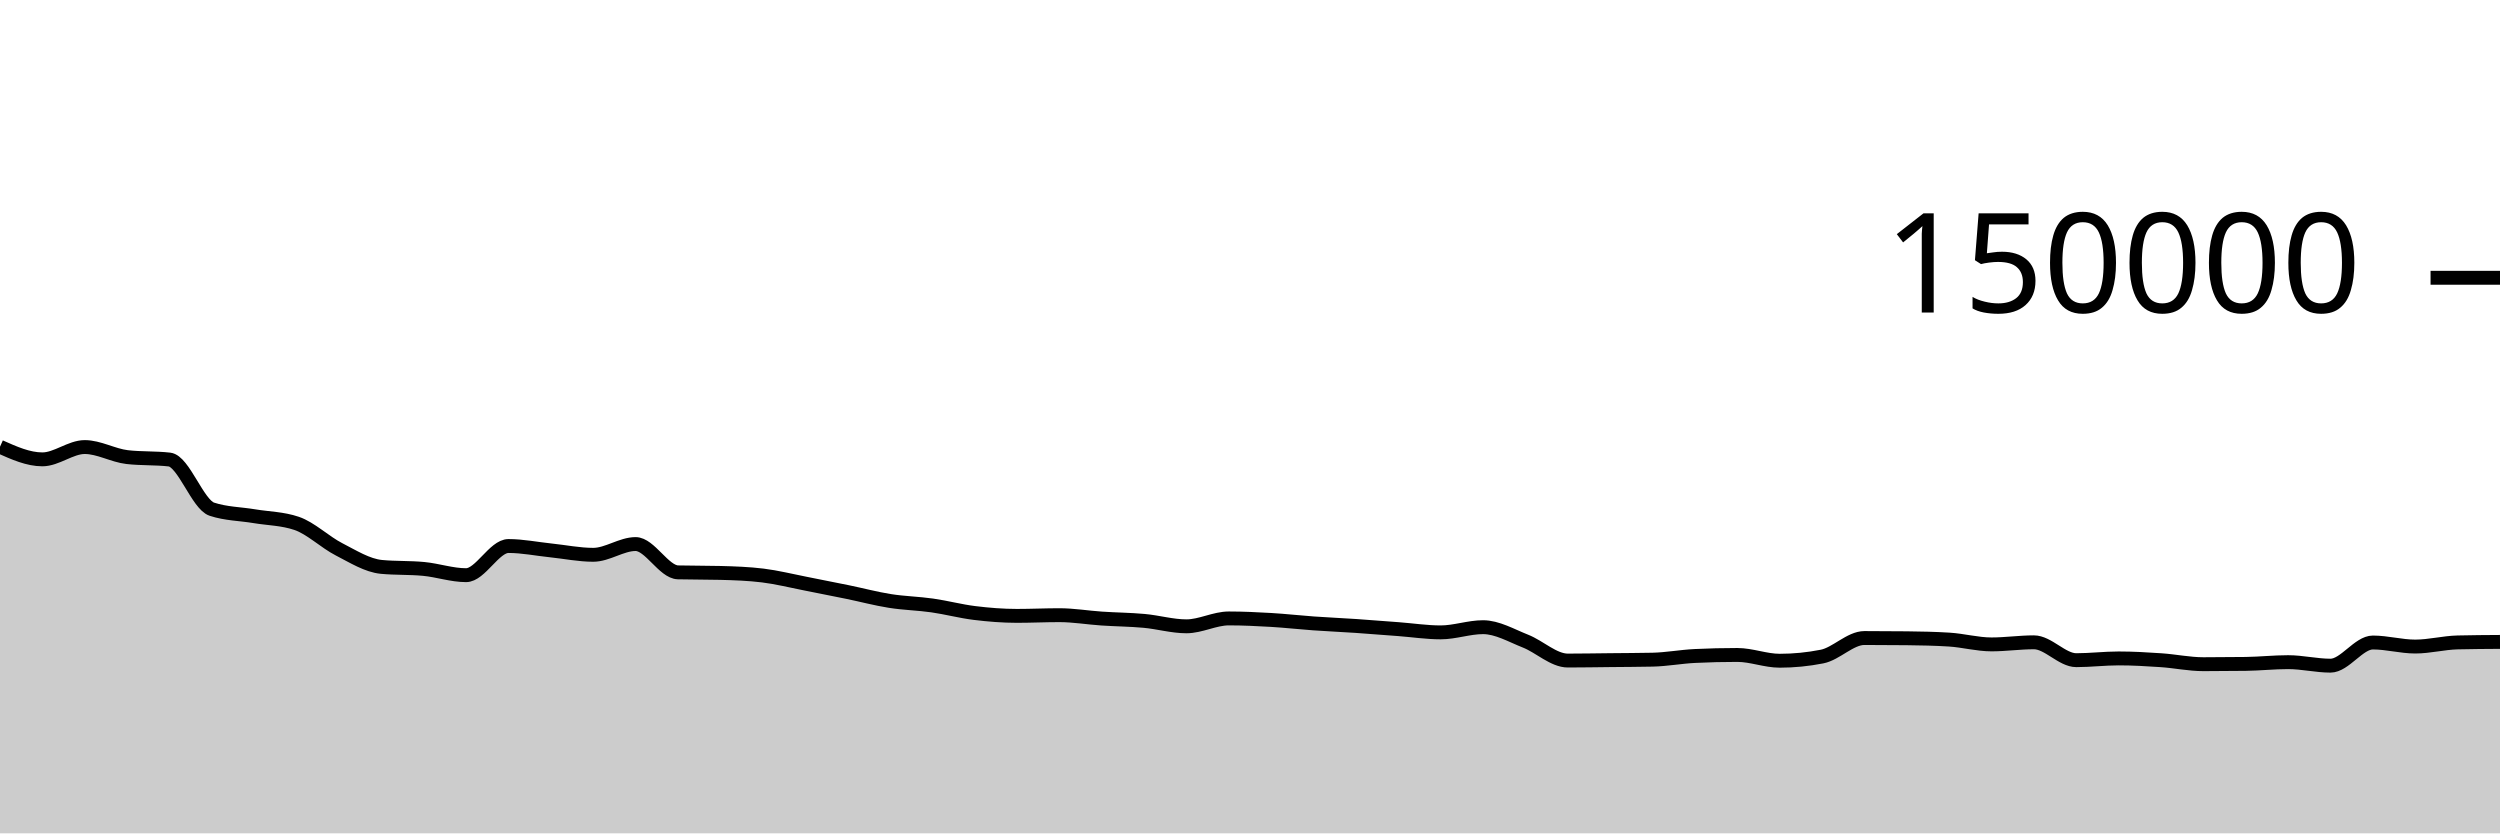
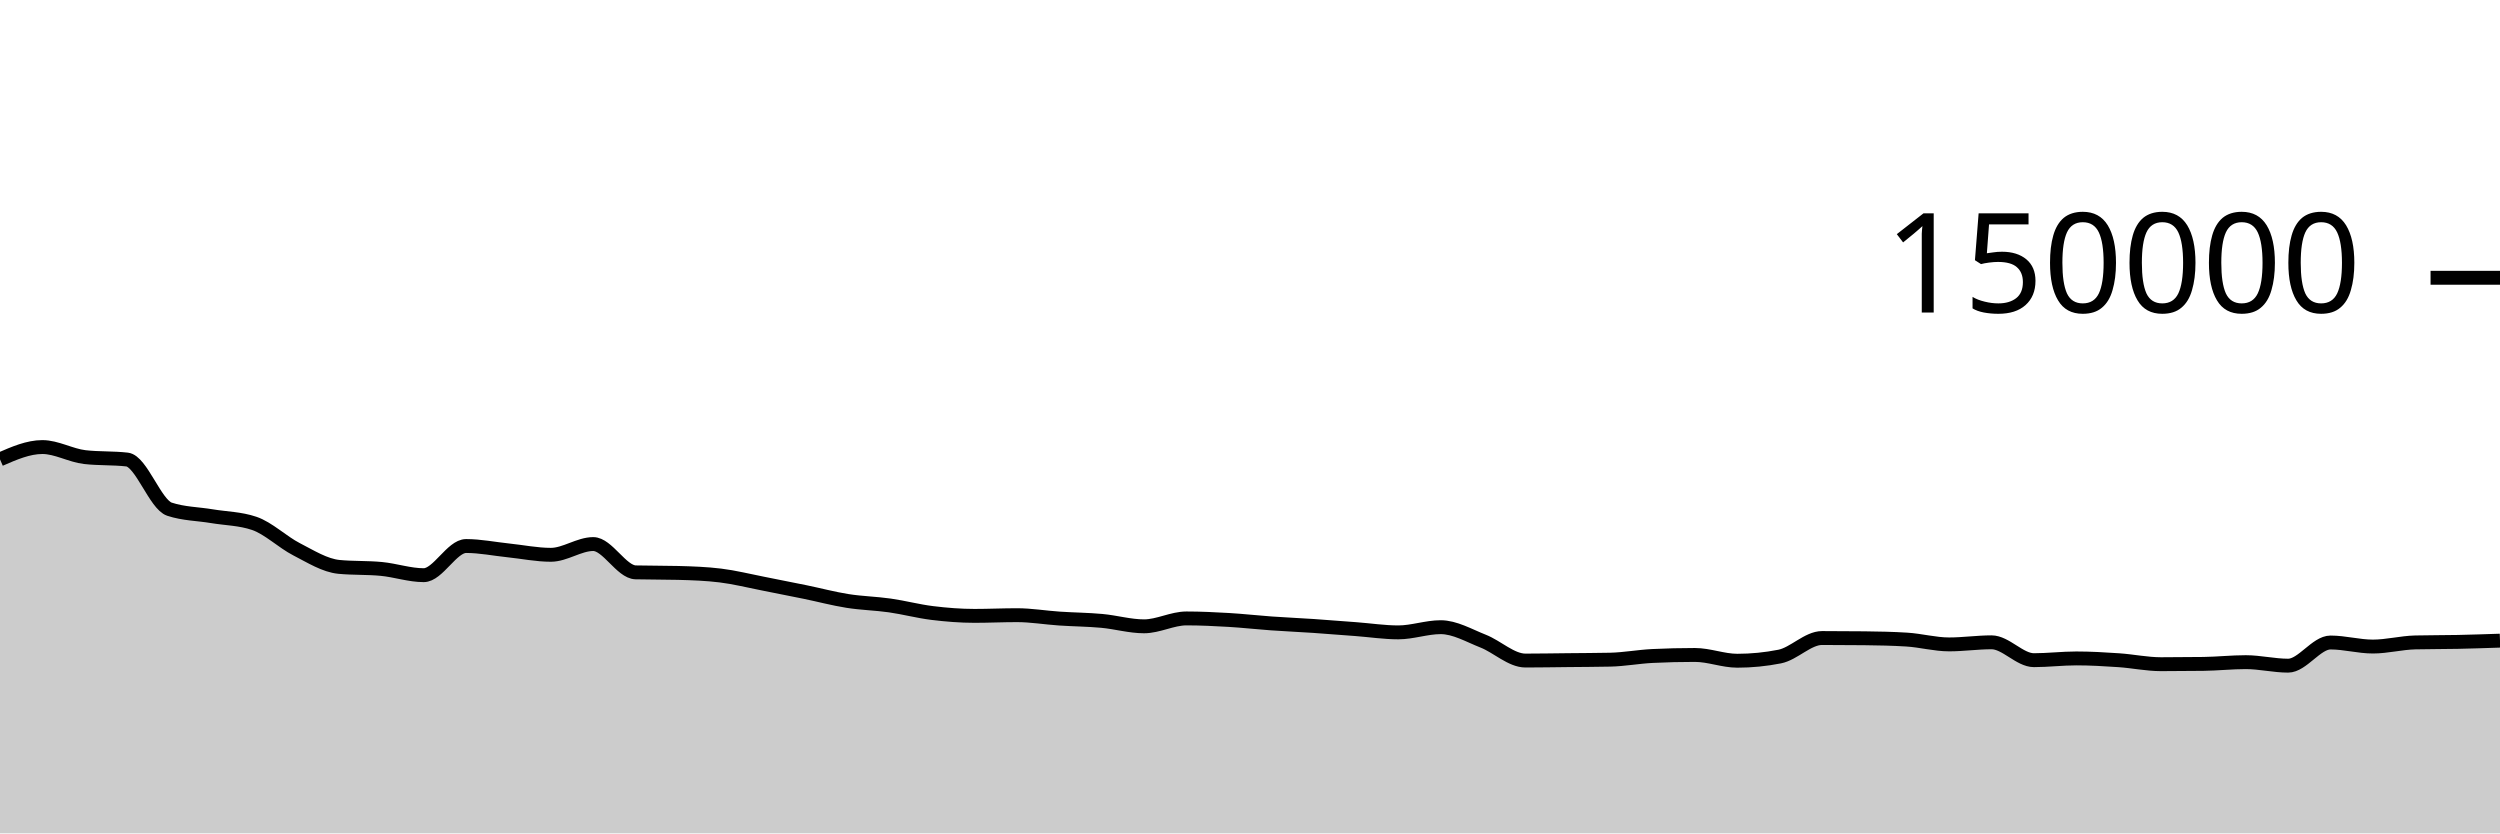
<svg xmlns="http://www.w3.org/2000/svg" viewBox="0 0 180 60">
  <g transform="translate(0,20)">
-     <path class="area" fill="rgba(0, 0, 0, 0.2)" d="M0,12.166C1.017,12.62,2.034,13.074,3.051,13.074C4.068,13.074,5.085,12.188,6.102,12.188C7.119,12.188,8.136,12.793,9.153,12.911C10.169,13.029,11.186,12.97,12.203,13.087C13.22,13.205,14.237,16.326,15.254,16.662C16.271,16.998,17.288,16.996,18.305,17.166C19.322,17.336,20.339,17.338,21.356,17.683C22.373,18.028,23.39,19.027,24.407,19.549C25.424,20.072,26.441,20.718,27.458,20.816C28.475,20.914,29.492,20.865,30.508,20.963C31.525,21.061,32.542,21.413,33.559,21.413C34.576,21.413,35.593,19.313,36.61,19.313C37.627,19.313,38.644,19.524,39.661,19.629C40.678,19.735,41.695,19.946,42.712,19.946C43.729,19.946,44.746,19.172,45.763,19.172C46.78,19.172,47.797,21.183,48.814,21.21C49.831,21.236,50.847,21.223,51.864,21.25C52.881,21.276,53.898,21.312,54.915,21.436C55.932,21.56,56.949,21.817,57.966,22.015C58.983,22.213,60,22.416,61.017,22.625C62.034,22.834,63.051,23.107,64.068,23.268C65.085,23.43,66.102,23.448,67.119,23.593C68.136,23.738,69.153,24.011,70.169,24.136C71.186,24.261,72.203,24.343,73.22,24.343C74.237,24.343,75.254,24.293,76.271,24.293C77.288,24.293,78.305,24.468,79.322,24.536C80.339,24.605,81.356,24.61,82.373,24.703C83.39,24.796,84.407,25.095,85.424,25.095C86.441,25.095,87.458,24.527,88.475,24.527C89.492,24.527,90.508,24.577,91.525,24.636C92.542,24.696,93.559,24.813,94.576,24.885C95.593,24.957,96.61,25.001,97.627,25.069C98.644,25.138,99.661,25.22,100.678,25.297C101.695,25.374,102.712,25.531,103.729,25.531C104.746,25.531,105.763,25.157,106.78,25.157C107.797,25.157,108.814,25.758,109.831,26.159C110.847,26.559,111.864,27.56,112.881,27.56C113.898,27.56,114.915,27.54,115.932,27.53C116.949,27.519,117.966,27.518,118.983,27.496C120,27.474,121.017,27.28,122.034,27.231C123.051,27.181,124.068,27.157,125.085,27.157C126.102,27.157,127.119,27.573,128.136,27.573C129.153,27.573,130.169,27.473,131.186,27.272C132.203,27.071,133.22,25.938,134.237,25.938C135.254,25.938,136.271,25.944,137.288,25.955C138.305,25.966,139.322,25.987,140.339,26.05C141.356,26.114,142.373,26.397,143.39,26.397C144.407,26.397,145.424,26.246,146.441,26.246C147.458,26.246,148.475,27.533,149.492,27.533C150.508,27.533,151.525,27.406,152.542,27.406C153.559,27.406,154.576,27.466,155.593,27.535C156.61,27.604,157.627,27.822,158.644,27.822C159.661,27.822,160.678,27.815,161.695,27.801C162.712,27.787,163.729,27.675,164.746,27.675C165.763,27.675,166.78,27.928,167.797,27.928C168.814,27.928,169.831,26.26,170.847,26.26C171.864,26.26,172.881,26.552,173.898,26.552C174.915,26.552,175.932,26.279,176.949,26.254C177.966,26.23,178.983,26.223,180,26.217L180,40C178.983,40,177.966,40,176.949,40C175.932,40,174.915,40,173.898,40C172.881,40,171.864,40,170.847,40C169.831,40,168.814,40,167.797,40C166.78,40,165.763,40,164.746,40C163.729,40,162.712,40,161.695,40C160.678,40,159.661,40,158.644,40C157.627,40,156.61,40,155.593,40C154.576,40,153.559,40,152.542,40C151.525,40,150.508,40,149.492,40C148.475,40,147.458,40,146.441,40C145.424,40,144.407,40,143.39,40C142.373,40,141.356,40,140.339,40C139.322,40,138.305,40,137.288,40C136.271,40,135.254,40,134.237,40C133.22,40,132.203,40,131.186,40C130.169,40,129.153,40,128.136,40C127.119,40,126.102,40,125.085,40C124.068,40,123.051,40,122.034,40C121.017,40,120,40,118.983,40C117.966,40,116.949,40,115.932,40C114.915,40,113.898,40,112.881,40C111.864,40,110.847,40,109.831,40C108.814,40,107.797,40,106.78,40C105.763,40,104.746,40,103.729,40C102.712,40,101.695,40,100.678,40C99.661,40,98.644,40,97.627,40C96.61,40,95.593,40,94.576,40C93.559,40,92.542,40,91.525,40C90.508,40,89.492,40,88.475,40C87.458,40,86.441,40,85.424,40C84.407,40,83.39,40,82.373,40C81.356,40,80.339,40,79.322,40C78.305,40,77.288,40,76.271,40C75.254,40,74.237,40,73.22,40C72.203,40,71.186,40,70.169,40C69.153,40,68.136,40,67.119,40C66.102,40,65.085,40,64.068,40C63.051,40,62.034,40,61.017,40C60,40,58.983,40,57.966,40C56.949,40,55.932,40,54.915,40C53.898,40,52.881,40,51.864,40C50.847,40,49.831,40,48.814,40C47.797,40,46.78,40,45.763,40C44.746,40,43.729,40,42.712,40C41.695,40,40.678,40,39.661,40C38.644,40,37.627,40,36.61,40C35.593,40,34.576,40,33.559,40C32.542,40,31.525,40,30.508,40C29.492,40,28.475,40,27.458,40C26.441,40,25.424,40,24.407,40C23.39,40,22.373,40,21.356,40C20.339,40,19.322,40,18.305,40C17.288,40,16.271,40,15.254,40C14.237,40,13.22,40,12.203,40C11.186,40,10.169,40,9.153,40C8.136,40,7.119,40,6.102,40C5.085,40,4.068,40,3.051,40C2.034,40,1.017,40,0,40Z" />
-     <path class="line" stroke="black" fill="none" d="M0,12.166C1.017,12.62,2.034,13.074,3.051,13.074C4.068,13.074,5.085,12.188,6.102,12.188C7.119,12.188,8.136,12.793,9.153,12.911C10.169,13.029,11.186,12.97,12.203,13.087C13.22,13.205,14.237,16.326,15.254,16.662C16.271,16.998,17.288,16.996,18.305,17.166C19.322,17.336,20.339,17.338,21.356,17.683C22.373,18.028,23.39,19.027,24.407,19.549C25.424,20.072,26.441,20.718,27.458,20.816C28.475,20.914,29.492,20.865,30.508,20.963C31.525,21.061,32.542,21.413,33.559,21.413C34.576,21.413,35.593,19.313,36.61,19.313C37.627,19.313,38.644,19.524,39.661,19.629C40.678,19.735,41.695,19.946,42.712,19.946C43.729,19.946,44.746,19.172,45.763,19.172C46.78,19.172,47.797,21.183,48.814,21.21C49.831,21.236,50.847,21.223,51.864,21.25C52.881,21.276,53.898,21.312,54.915,21.436C55.932,21.56,56.949,21.817,57.966,22.015C58.983,22.213,60,22.416,61.017,22.625C62.034,22.834,63.051,23.107,64.068,23.268C65.085,23.43,66.102,23.448,67.119,23.593C68.136,23.738,69.153,24.011,70.169,24.136C71.186,24.261,72.203,24.343,73.22,24.343C74.237,24.343,75.254,24.293,76.271,24.293C77.288,24.293,78.305,24.468,79.322,24.536C80.339,24.605,81.356,24.61,82.373,24.703C83.39,24.796,84.407,25.095,85.424,25.095C86.441,25.095,87.458,24.527,88.475,24.527C89.492,24.527,90.508,24.577,91.525,24.636C92.542,24.696,93.559,24.813,94.576,24.885C95.593,24.957,96.61,25.001,97.627,25.069C98.644,25.138,99.661,25.22,100.678,25.297C101.695,25.374,102.712,25.531,103.729,25.531C104.746,25.531,105.763,25.157,106.78,25.157C107.797,25.157,108.814,25.758,109.831,26.159C110.847,26.559,111.864,27.56,112.881,27.56C113.898,27.56,114.915,27.54,115.932,27.53C116.949,27.519,117.966,27.518,118.983,27.496C120,27.474,121.017,27.28,122.034,27.231C123.051,27.181,124.068,27.157,125.085,27.157C126.102,27.157,127.119,27.573,128.136,27.573C129.153,27.573,130.169,27.473,131.186,27.272C132.203,27.071,133.22,25.938,134.237,25.938C135.254,25.938,136.271,25.944,137.288,25.955C138.305,25.966,139.322,25.987,140.339,26.05C141.356,26.114,142.373,26.397,143.39,26.397C144.407,26.397,145.424,26.246,146.441,26.246C147.458,26.246,148.475,27.533,149.492,27.533C150.508,27.533,151.525,27.406,152.542,27.406C153.559,27.406,154.576,27.466,155.593,27.535C156.61,27.604,157.627,27.822,158.644,27.822C159.661,27.822,160.678,27.815,161.695,27.801C162.712,27.787,163.729,27.675,164.746,27.675C165.763,27.675,166.78,27.928,167.797,27.928C168.814,27.928,169.831,26.26,170.847,26.26C171.864,26.26,172.881,26.552,173.898,26.552C174.915,26.552,175.932,26.279,176.949,26.254C177.966,26.23,178.983,26.223,180,26.217" />
+     <path class="area" fill="rgba(0, 0, 0, 0.2)" d="M0,13.074C1.017,12.631,2.034,12.188,3.051,12.188C4.068,12.188,5.085,12.793,6.102,12.911C7.119,13.029,8.136,12.97,9.153,13.087C10.169,13.205,11.186,16.326,12.203,16.662C13.22,16.998,14.237,16.996,15.254,17.166C16.271,17.336,17.288,17.338,18.305,17.683C19.322,18.028,20.339,19.027,21.356,19.549C22.373,20.072,23.39,20.718,24.407,20.816C25.424,20.914,26.441,20.865,27.458,20.963C28.475,21.061,29.492,21.413,30.508,21.413C31.525,21.413,32.542,19.313,33.559,19.313C34.576,19.313,35.593,19.524,36.61,19.629C37.627,19.735,38.644,19.946,39.661,19.946C40.678,19.946,41.695,19.172,42.712,19.172C43.729,19.172,44.746,21.183,45.763,21.21C46.78,21.236,47.797,21.223,48.814,21.25C49.831,21.276,50.847,21.312,51.864,21.436C52.881,21.56,53.898,21.817,54.915,22.015C55.932,22.213,56.949,22.416,57.966,22.625C58.983,22.834,60,23.107,61.017,23.268C62.034,23.43,63.051,23.448,64.068,23.593C65.085,23.738,66.102,24.011,67.119,24.136C68.136,24.261,69.153,24.343,70.169,24.343C71.186,24.343,72.203,24.293,73.22,24.293C74.237,24.293,75.254,24.468,76.271,24.536C77.288,24.605,78.305,24.61,79.322,24.703C80.339,24.796,81.356,25.095,82.373,25.095C83.39,25.095,84.407,24.527,85.424,24.527C86.441,24.527,87.458,24.577,88.475,24.636C89.492,24.696,90.508,24.813,91.525,24.885C92.542,24.957,93.559,25.001,94.576,25.069C95.593,25.138,96.61,25.22,97.627,25.297C98.644,25.374,99.661,25.531,100.678,25.531C101.695,25.531,102.712,25.157,103.729,25.157C104.746,25.157,105.763,25.758,106.78,26.159C107.797,26.559,108.814,27.56,109.831,27.56C110.847,27.56,111.864,27.54,112.881,27.53C113.898,27.519,114.915,27.518,115.932,27.496C116.949,27.474,117.966,27.28,118.983,27.231C120,27.181,121.017,27.157,122.034,27.157C123.051,27.157,124.068,27.573,125.085,27.573C126.102,27.573,127.119,27.473,128.136,27.272C129.153,27.071,130.169,25.938,131.186,25.938C132.203,25.938,133.22,25.944,134.237,25.955C135.254,25.966,136.271,25.987,137.288,26.05C138.305,26.114,139.322,26.397,140.339,26.397C141.356,26.397,142.373,26.246,143.39,26.246C144.407,26.246,145.424,27.533,146.441,27.533C147.458,27.533,148.475,27.406,149.492,27.406C150.508,27.406,151.525,27.466,152.542,27.535C153.559,27.604,154.576,27.822,155.593,27.822C156.61,27.822,157.627,27.815,158.644,27.801C159.661,27.787,160.678,27.675,161.695,27.675C162.712,27.675,163.729,27.928,164.746,27.928C165.763,27.928,166.78,26.26,167.797,26.26C168.814,26.26,169.831,26.552,170.847,26.552C171.864,26.552,172.881,26.279,173.898,26.254C174.915,26.23,175.932,26.238,176.949,26.217C177.966,26.196,178.983,26.161,180,26.127L180,40C178.983,40,177.966,40,176.949,40C175.932,40,174.915,40,173.898,40C172.881,40,171.864,40,170.847,40C169.831,40,168.814,40,167.797,40C166.78,40,165.763,40,164.746,40C163.729,40,162.712,40,161.695,40C160.678,40,159.661,40,158.644,40C157.627,40,156.61,40,155.593,40C154.576,40,153.559,40,152.542,40C151.525,40,150.508,40,149.492,40C148.475,40,147.458,40,146.441,40C145.424,40,144.407,40,143.39,40C142.373,40,141.356,40,140.339,40C139.322,40,138.305,40,137.288,40C136.271,40,135.254,40,134.237,40C133.22,40,132.203,40,131.186,40C130.169,40,129.153,40,128.136,40C127.119,40,126.102,40,125.085,40C124.068,40,123.051,40,122.034,40C121.017,40,120,40,118.983,40C117.966,40,116.949,40,115.932,40C114.915,40,113.898,40,112.881,40C111.864,40,110.847,40,109.831,40C108.814,40,107.797,40,106.78,40C105.763,40,104.746,40,103.729,40C102.712,40,101.695,40,100.678,40C99.661,40,98.644,40,97.627,40C96.61,40,95.593,40,94.576,40C93.559,40,92.542,40,91.525,40C90.508,40,89.492,40,88.475,40C87.458,40,86.441,40,85.424,40C84.407,40,83.39,40,82.373,40C81.356,40,80.339,40,79.322,40C78.305,40,77.288,40,76.271,40C75.254,40,74.237,40,73.22,40C72.203,40,71.186,40,70.169,40C69.153,40,68.136,40,67.119,40C66.102,40,65.085,40,64.068,40C63.051,40,62.034,40,61.017,40C60,40,58.983,40,57.966,40C56.949,40,55.932,40,54.915,40C53.898,40,52.881,40,51.864,40C50.847,40,49.831,40,48.814,40C47.797,40,46.78,40,45.763,40C44.746,40,43.729,40,42.712,40C41.695,40,40.678,40,39.661,40C38.644,40,37.627,40,36.61,40C35.593,40,34.576,40,33.559,40C32.542,40,31.525,40,30.508,40C29.492,40,28.475,40,27.458,40C26.441,40,25.424,40,24.407,40C23.39,40,22.373,40,21.356,40C20.339,40,19.322,40,18.305,40C17.288,40,16.271,40,15.254,40C14.237,40,13.22,40,12.203,40C11.186,40,10.169,40,9.153,40C8.136,40,7.119,40,6.102,40C5.085,40,4.068,40,3.051,40C2.034,40,1.017,40,0,40Z" />
+     <path class="line" stroke="black" fill="none" d="M0,13.074C1.017,12.631,2.034,12.188,3.051,12.188C4.068,12.188,5.085,12.793,6.102,12.911C7.119,13.029,8.136,12.97,9.153,13.087C10.169,13.205,11.186,16.326,12.203,16.662C13.22,16.998,14.237,16.996,15.254,17.166C16.271,17.336,17.288,17.338,18.305,17.683C19.322,18.028,20.339,19.027,21.356,19.549C22.373,20.072,23.39,20.718,24.407,20.816C25.424,20.914,26.441,20.865,27.458,20.963C28.475,21.061,29.492,21.413,30.508,21.413C31.525,21.413,32.542,19.313,33.559,19.313C34.576,19.313,35.593,19.524,36.61,19.629C37.627,19.735,38.644,19.946,39.661,19.946C40.678,19.946,41.695,19.172,42.712,19.172C43.729,19.172,44.746,21.183,45.763,21.21C46.78,21.236,47.797,21.223,48.814,21.25C49.831,21.276,50.847,21.312,51.864,21.436C52.881,21.56,53.898,21.817,54.915,22.015C55.932,22.213,56.949,22.416,57.966,22.625C58.983,22.834,60,23.107,61.017,23.268C62.034,23.43,63.051,23.448,64.068,23.593C65.085,23.738,66.102,24.011,67.119,24.136C68.136,24.261,69.153,24.343,70.169,24.343C71.186,24.343,72.203,24.293,73.22,24.293C74.237,24.293,75.254,24.468,76.271,24.536C77.288,24.605,78.305,24.61,79.322,24.703C80.339,24.796,81.356,25.095,82.373,25.095C83.39,25.095,84.407,24.527,85.424,24.527C86.441,24.527,87.458,24.577,88.475,24.636C89.492,24.696,90.508,24.813,91.525,24.885C92.542,24.957,93.559,25.001,94.576,25.069C95.593,25.138,96.61,25.22,97.627,25.297C98.644,25.374,99.661,25.531,100.678,25.531C101.695,25.531,102.712,25.157,103.729,25.157C104.746,25.157,105.763,25.758,106.78,26.159C107.797,26.559,108.814,27.56,109.831,27.56C110.847,27.56,111.864,27.54,112.881,27.53C113.898,27.519,114.915,27.518,115.932,27.496C116.949,27.474,117.966,27.28,118.983,27.231C120,27.181,121.017,27.157,122.034,27.157C123.051,27.157,124.068,27.573,125.085,27.573C126.102,27.573,127.119,27.473,128.136,27.272C129.153,27.071,130.169,25.938,131.186,25.938C132.203,25.938,133.22,25.944,134.237,25.955C135.254,25.966,136.271,25.987,137.288,26.05C138.305,26.114,139.322,26.397,140.339,26.397C141.356,26.397,142.373,26.246,143.39,26.246C144.407,26.246,145.424,27.533,146.441,27.533C147.458,27.533,148.475,27.406,149.492,27.406C150.508,27.406,151.525,27.466,152.542,27.535C153.559,27.604,154.576,27.822,155.593,27.822C156.61,27.822,157.627,27.815,158.644,27.801C159.661,27.787,160.678,27.675,161.695,27.675C162.712,27.675,163.729,27.928,164.746,27.928C165.763,27.928,166.78,26.26,167.797,26.26C168.814,26.26,169.831,26.552,170.847,26.552C171.864,26.552,172.881,26.279,173.898,26.254C174.915,26.23,175.932,26.238,176.949,26.217C177.966,26.196,178.983,26.161,180,26.127" />
    <path class="axis-ceiling" stroke-width="1" stroke="black" fill="none" d="M175,0L180,0" />
    <text class="axis-ceiling-label" font-family="sans-serif" text-anchor="end" font-size="10px" x="170" y="2.5">150000</text>
  </g>
</svg>
